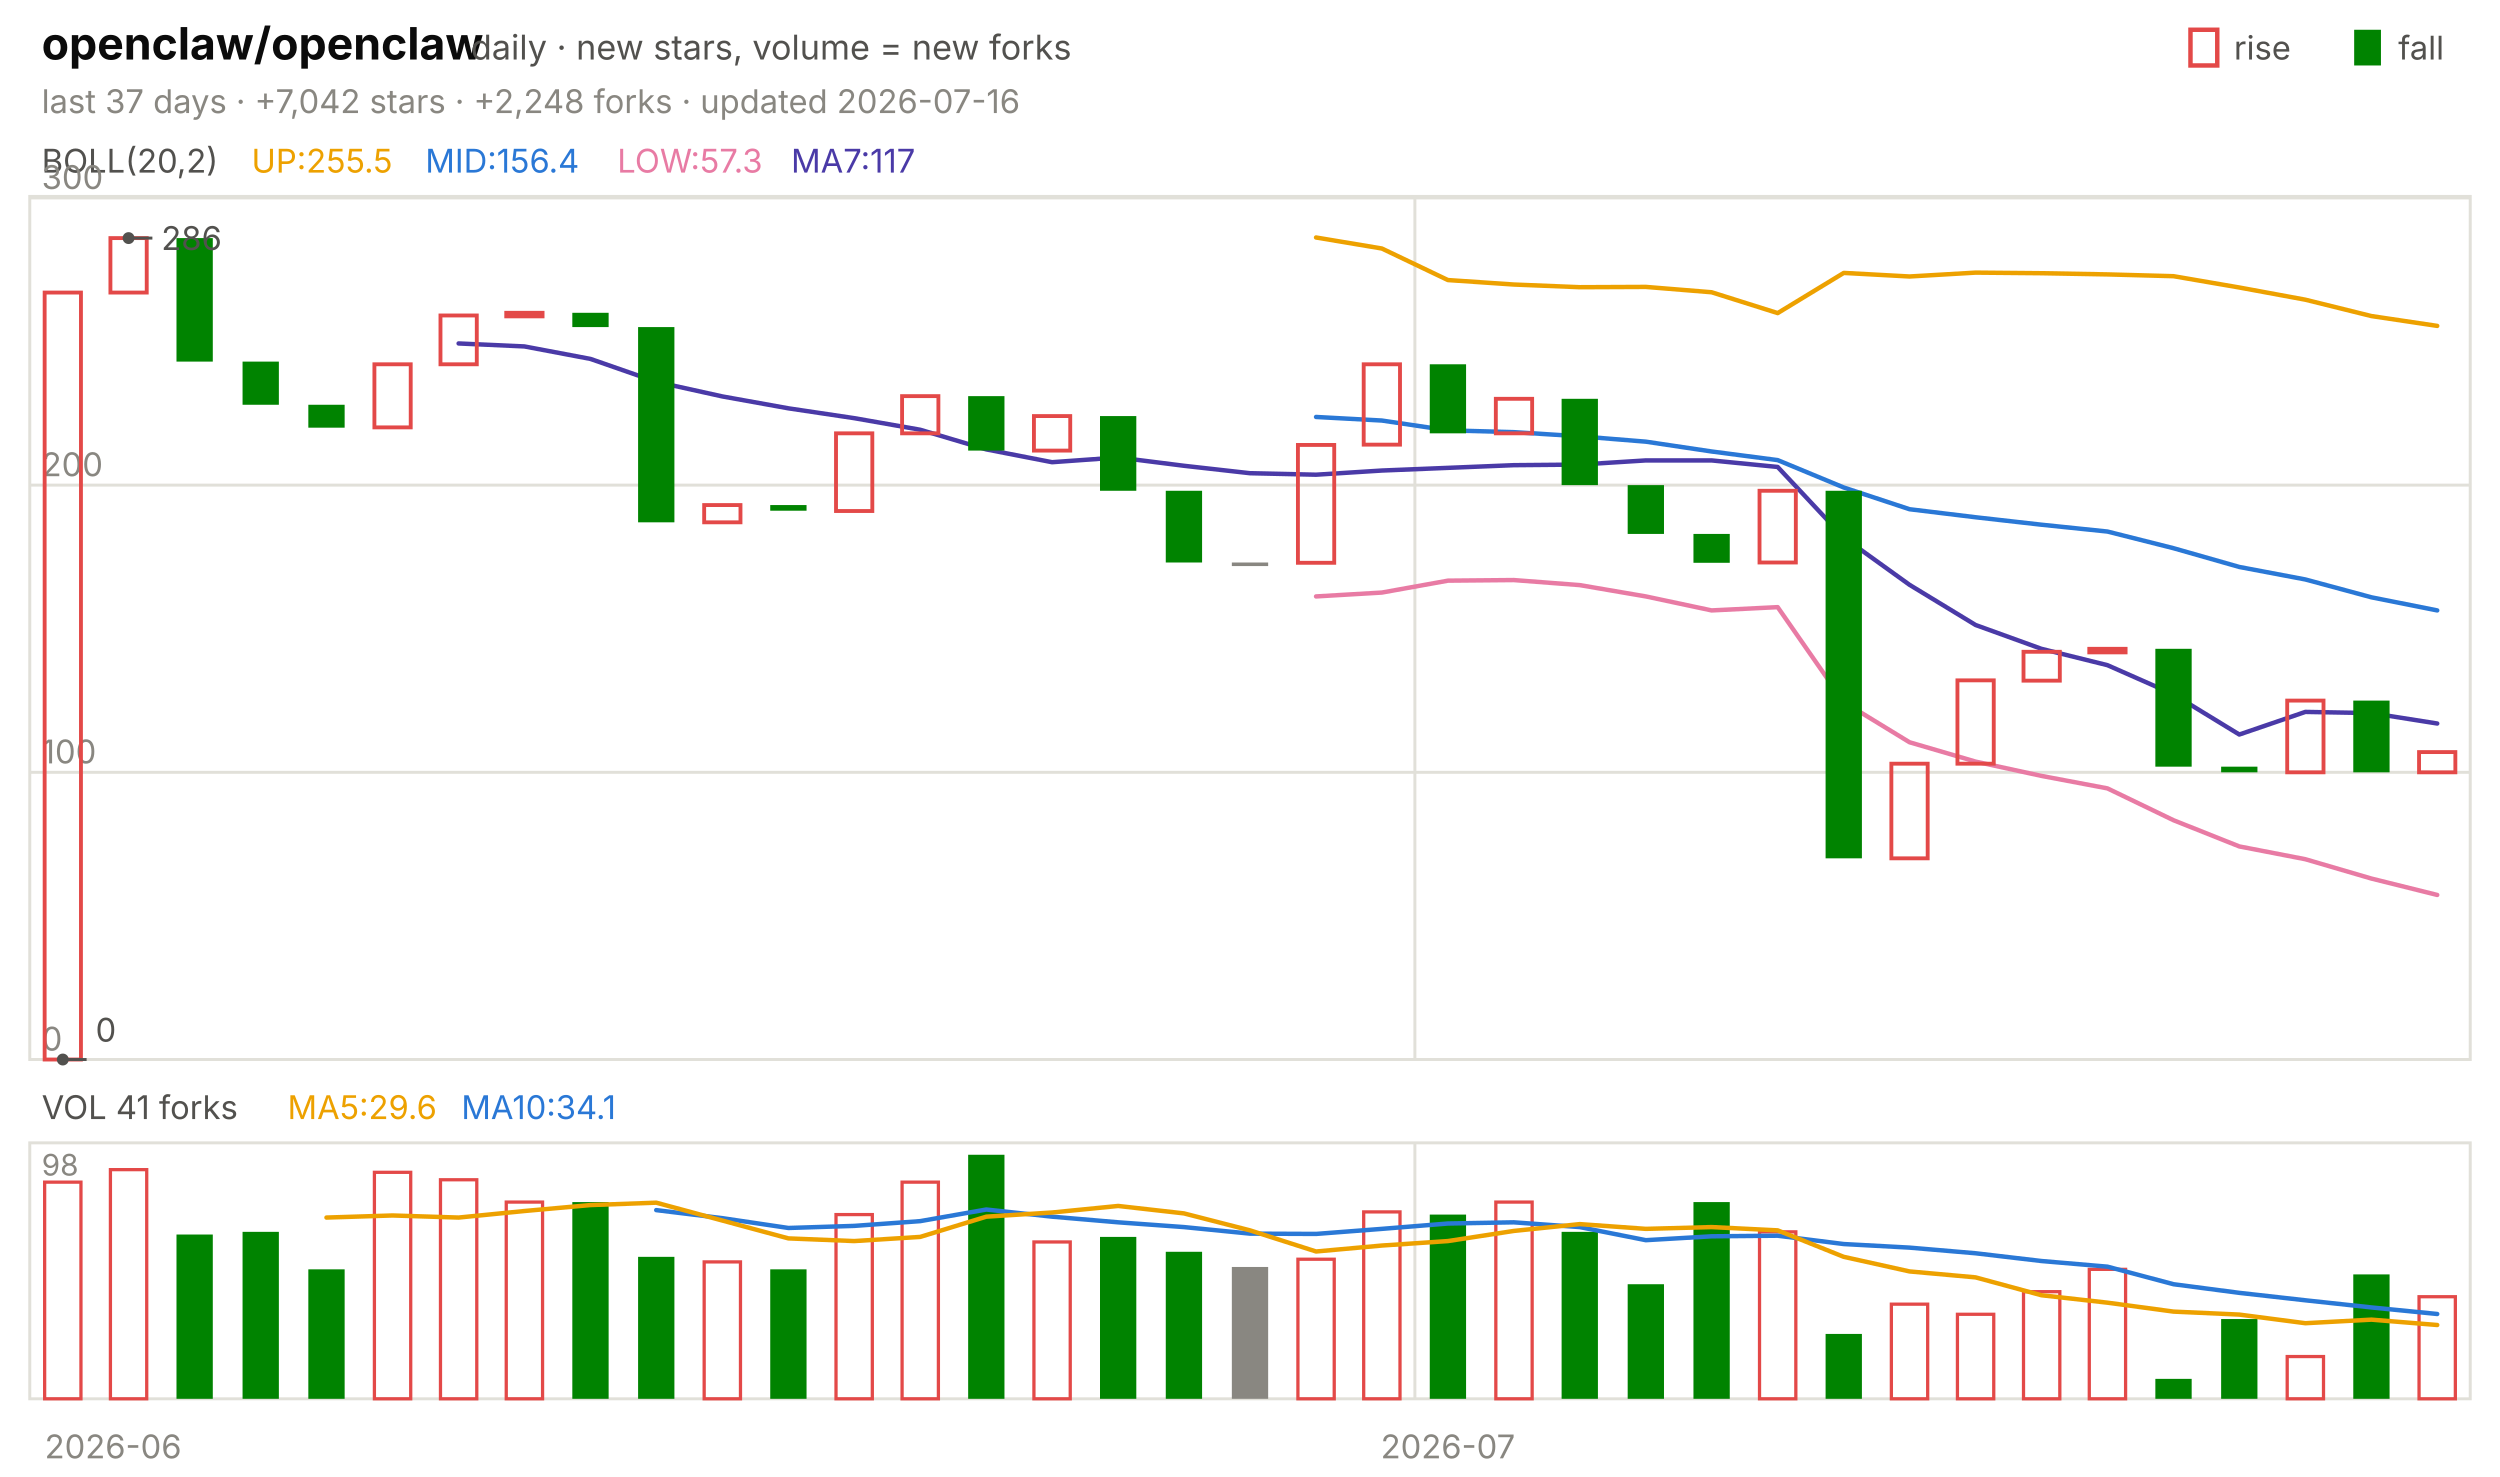
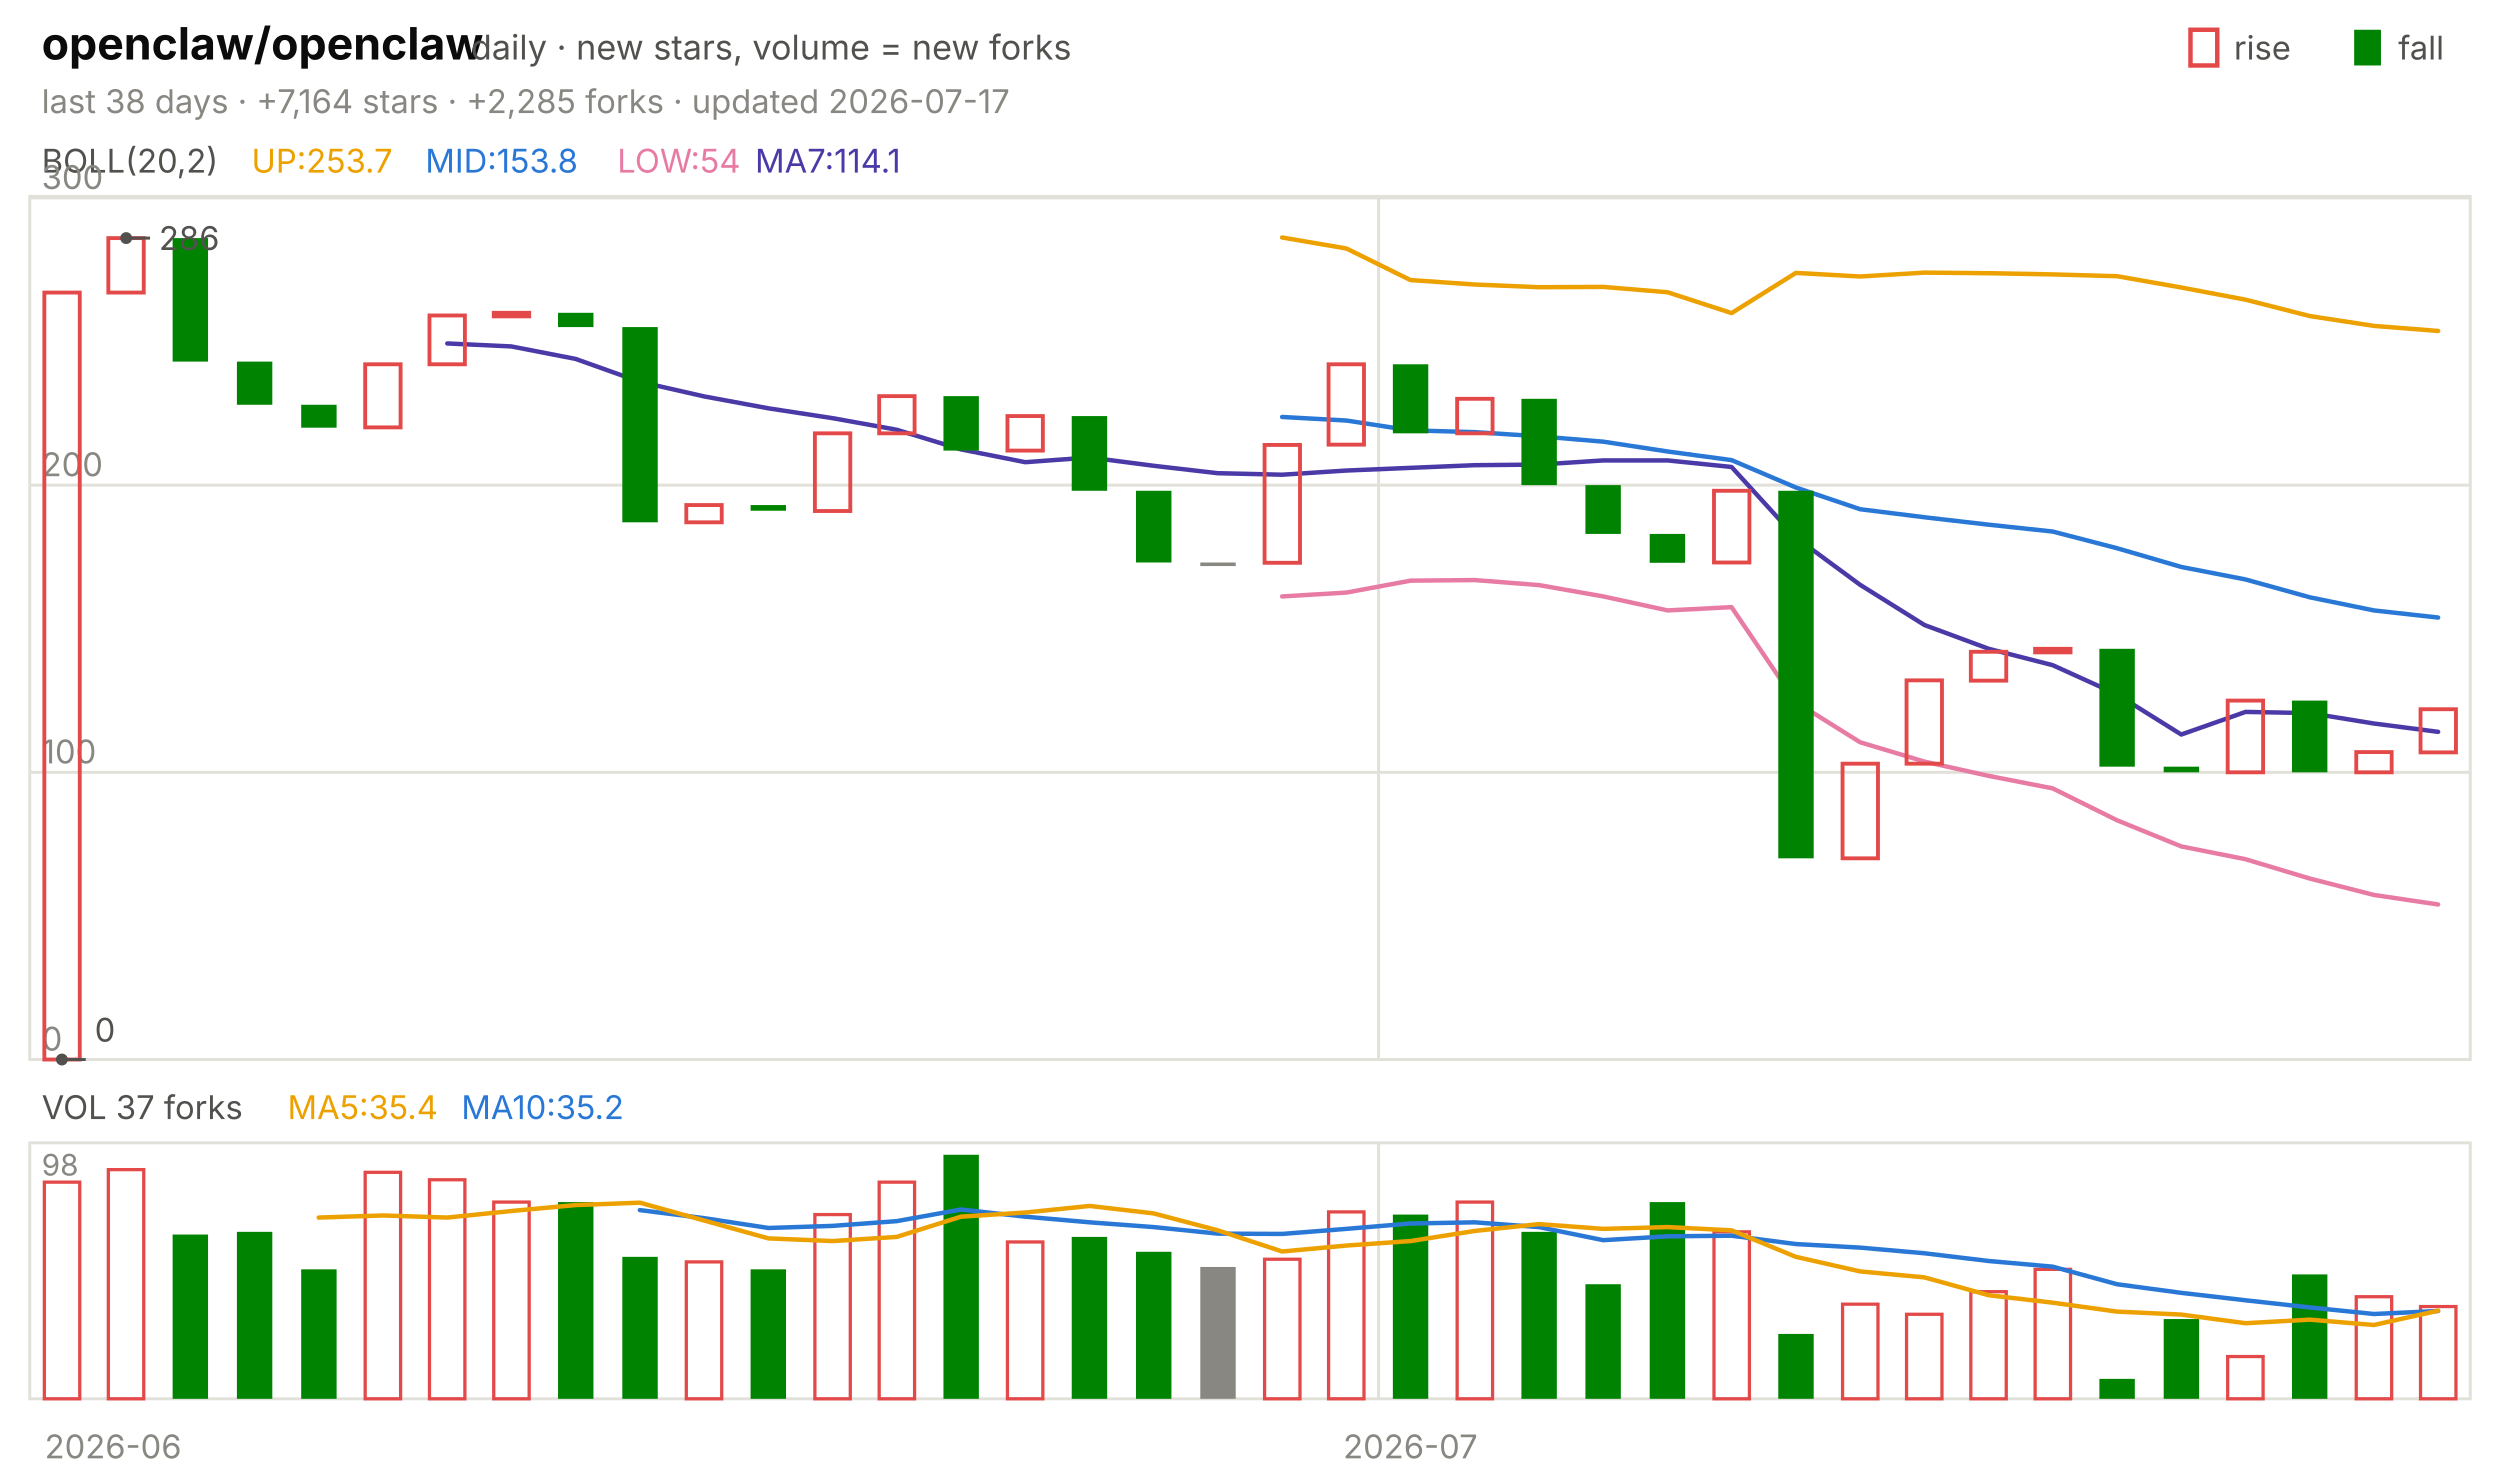
<svg xmlns="http://www.w3.org/2000/svg" viewBox="0 0 840 496" width="840" height="496" font-family="-apple-system,'Segoe UI',system-ui,sans-serif" role="img" aria-label="openclaw/openclaw candlestick chart">
  <text x="14.0" y="20.0" font-size="15" fill="#0b0b0b" font-weight="650">openclaw/openclaw</text>
  <text x="158.2" y="20.0" font-size="11.5" fill="#52514e">daily · new stars, volume = new forks</text>
  <text x="805.8" y="20.0" font-size="11.0" fill="#52514e">fall</text>
  <rect x="791" y="10" width="9" height="12" fill="#008300" />
  <text x="750.6" y="20.0" font-size="11.0" fill="#52514e">rise</text>
  <rect x="736" y="10" width="9" height="12" fill="none" stroke="#e34948" stroke-width="1.5" />
-   <text x="14.0" y="38.0" font-size="11.0" fill="#898781">last 37 days · +7,042 stars · +2,248 forks · updated 2026-07-16</text>
+   <text x="14.0" y="38.0" font-size="11.0" fill="#898781">last 38 days · +7,164 stars · +2,285 forks · updated 2026-07-17</text>
  <rect x="10" y="66" width="820" height="290" fill="none" stroke="#e1e0d9" />
  <rect x="10" y="384" width="820" height="86" fill="none" stroke="#e1e0d9" />
  <text x="38.0" y="490.0" font-size="11.0" fill="#898781" text-anchor="middle">2026-06</text>
-   <line x1="475.4" y1="66.0" x2="475.4" y2="356.0" stroke="#e1e0d9" stroke-width="1.0" />
-   <line x1="475.4" y1="384.0" x2="475.4" y2="470.0" stroke="#e1e0d9" stroke-width="1.0" />
-   <text x="486.5" y="490.0" font-size="11.0" fill="#898781" text-anchor="middle">2026-07</text>
+   <line x1="463.2" y1="66.0" x2="463.2" y2="356.0" stroke="#e1e0d9" stroke-width="1.0" />
+   <line x1="463.2" y1="384.0" x2="463.2" y2="470.0" stroke="#e1e0d9" stroke-width="1.0" />
+   <text x="473.9" y="490.0" font-size="11.0" fill="#898781" text-anchor="middle">2026-07</text>
  <text x="14.0" y="58.0" font-size="11.0" fill="#52514e">BOLL(20,2)</text>
-   <text x="84.5" y="58.0" font-size="11.0" fill="#eda100">UP:255.5</text>
-   <text x="142.9" y="58.0" font-size="11.0" fill="#2a78d6">MID:156.4</text>
-   <text x="207.4" y="58.0" font-size="11.0" fill="#e87ba4">LOW:57.3</text>
-   <text x="265.8" y="58.0" font-size="11.0" fill="#4a3aa7">MA7:117</text>
+   <text x="84.5" y="58.0" font-size="11.0" fill="#eda100">UP:253.7</text>
+   <text x="142.9" y="58.0" font-size="11.0" fill="#2a78d6">MID:153.8</text>
+   <text x="207.4" y="58.0" font-size="11.0" fill="#e87ba4">LOW:54</text>
+   <text x="253.7" y="58.0" font-size="11.0" fill="#4a3aa7">MA7:114.1</text>
  <line x1="10.0" y1="356.0" x2="830.0" y2="356.0" stroke="#e1e0d9" stroke-width="1.0" />
  <text x="14.0" y="353.0" font-size="11.0" fill="#898781">0</text>
  <line x1="10.0" y1="259.5" x2="830.0" y2="259.5" stroke="#e1e0d9" stroke-width="1.0" />
  <text x="14.0" y="256.5" font-size="11.0" fill="#898781">100</text>
  <line x1="10.0" y1="163.0" x2="830.0" y2="163.0" stroke="#e1e0d9" stroke-width="1.0" />
  <text x="14.0" y="160.0" font-size="11.0" fill="#898781">200</text>
  <line x1="10.0" y1="66.5" x2="830.0" y2="66.5" stroke="#e1e0d9" stroke-width="1.0" />
  <text x="14.0" y="63.5" font-size="11.0" fill="#898781">300</text>
-   <polyline points="442.2,79.8 464.3,83.5 486.5,94.1 508.6,95.6 530.8,96.5 553.0,96.4 575.1,98.2 597.3,105.2 619.5,91.7 641.6,92.9 663.8,91.6 685.9,91.8 708.1,92.2 730.3,92.8 752.4,96.6 774.6,100.7 796.8,106.2 818.9,109.5" fill="none" stroke="#eda100" stroke-width="1.5" stroke-linejoin="round" stroke-linecap="round" />
-   <polyline points="442.2,140.1 464.3,141.3 486.5,144.6 508.6,145.2 530.8,146.6 553.0,148.4 575.1,151.7 597.3,154.6 619.5,163.8 641.6,171.1 663.8,173.8 685.9,176.3 708.1,178.6 730.3,184.2 752.4,190.5 774.6,194.7 796.8,200.7 818.9,205.1" fill="none" stroke="#2a78d6" stroke-width="1.5" stroke-linejoin="round" stroke-linecap="round" />
-   <polyline points="442.2,200.4 464.3,199.1 486.5,195.1 508.6,194.9 530.8,196.6 553.0,200.4 575.1,205.1 597.3,204.0 619.5,235.9 641.6,249.4 663.8,255.9 685.9,260.7 708.1,264.9 730.3,275.6 752.4,284.4 774.6,288.7 796.8,295.2 818.9,300.7" fill="none" stroke="#e87ba4" stroke-width="1.5" stroke-linejoin="round" stroke-linecap="round" />
-   <polyline points="154.1,115.4 176.2,116.4 198.4,120.6 220.5,128.3 242.7,133.2 264.9,137.2 287.0,140.5 309.2,144.4 331.4,151.0 353.5,155.3 375.7,153.7 397.8,156.5 420.0,159.0 442.2,159.5 464.3,158.1 486.5,157.2 508.6,156.3 530.8,156.1 553.0,154.7 575.1,154.7 597.3,156.9 619.5,180.6 641.6,196.5 663.8,210.0 685.9,218.0 708.1,223.5 730.3,233.3 752.4,246.8 774.6,239.2 796.8,239.6 818.9,243.1" fill="none" stroke="#4a3aa7" stroke-width="1.5" stroke-linejoin="round" stroke-linecap="round" />
-   <rect x="15.0" y="98.3" width="12.2" height="257.7" fill="none" stroke="#e34948" stroke-width="1.3" />
-   <rect x="37.1" y="80.0" width="12.2" height="18.3" fill="none" stroke="#e34948" stroke-width="1.3" />
-   <rect x="59.3" y="80.0" width="12.2" height="41.5" fill="#008300" />
-   <rect x="81.5" y="121.5" width="12.2" height="14.5" fill="#008300" />
-   <rect x="103.6" y="136.0" width="12.2" height="7.7" fill="#008300" />
-   <rect x="125.8" y="122.4" width="12.2" height="21.2" fill="none" stroke="#e34948" stroke-width="1.3" />
-   <rect x="148.0" y="106.0" width="12.2" height="16.4" fill="none" stroke="#e34948" stroke-width="1.3" />
-   <rect x="170.1" y="105.1" width="12.2" height="1.2" fill="none" stroke="#e34948" stroke-width="1.3" />
-   <rect x="192.3" y="105.1" width="12.2" height="4.8" fill="#008300" />
-   <rect x="214.4" y="109.9" width="12.2" height="65.6" fill="#008300" />
-   <rect x="236.6" y="169.7" width="12.2" height="5.8" fill="none" stroke="#e34948" stroke-width="1.3" />
-   <rect x="258.8" y="169.7" width="12.2" height="1.9" fill="#008300" />
-   <rect x="280.9" y="145.6" width="12.2" height="26.1" fill="none" stroke="#e34948" stroke-width="1.3" />
-   <rect x="303.1" y="133.1" width="12.2" height="12.5" fill="none" stroke="#e34948" stroke-width="1.3" />
-   <rect x="325.3" y="133.1" width="12.2" height="18.3" fill="#008300" />
-   <rect x="347.4" y="139.8" width="12.2" height="11.6" fill="none" stroke="#e34948" stroke-width="1.3" />
-   <rect x="369.6" y="139.8" width="12.2" height="25.1" fill="#008300" />
-   <rect x="391.7" y="164.9" width="12.2" height="24.1" fill="#008300" />
-   <rect x="413.9" y="189.0" width="12.2" height="1.2" fill="#898781" />
-   <rect x="436.1" y="149.5" width="12.2" height="39.6" fill="none" stroke="#e34948" stroke-width="1.3" />
-   <rect x="458.2" y="122.4" width="12.2" height="27.0" fill="none" stroke="#e34948" stroke-width="1.3" />
-   <rect x="480.4" y="122.4" width="12.2" height="23.2" fill="#008300" />
-   <rect x="502.6" y="134.0" width="12.2" height="11.6" fill="none" stroke="#e34948" stroke-width="1.3" />
-   <rect x="524.7" y="134.0" width="12.2" height="29.0" fill="#008300" />
-   <rect x="546.9" y="163.0" width="12.2" height="16.4" fill="#008300" />
-   <rect x="569.0" y="179.4" width="12.2" height="9.7" fill="#008300" />
-   <rect x="591.2" y="164.9" width="12.2" height="24.1" fill="none" stroke="#e34948" stroke-width="1.3" />
-   <rect x="613.4" y="164.9" width="12.2" height="123.5" fill="#008300" />
-   <rect x="635.5" y="256.6" width="12.2" height="31.8" fill="none" stroke="#e34948" stroke-width="1.3" />
-   <rect x="657.7" y="228.6" width="12.2" height="28.0" fill="none" stroke="#e34948" stroke-width="1.3" />
-   <rect x="679.9" y="219.0" width="12.2" height="9.7" fill="none" stroke="#e34948" stroke-width="1.3" />
-   <rect x="702.0" y="218.0" width="12.2" height="1.2" fill="none" stroke="#e34948" stroke-width="1.3" />
-   <rect x="724.2" y="218.0" width="12.2" height="39.6" fill="#008300" />
-   <rect x="746.3" y="257.6" width="12.2" height="1.9" fill="#008300" />
-   <rect x="768.5" y="235.4" width="12.2" height="24.1" fill="none" stroke="#e34948" stroke-width="1.3" />
-   <rect x="790.7" y="235.4" width="12.2" height="24.1" fill="#008300" />
-   <rect x="812.8" y="252.7" width="12.2" height="6.8" fill="none" stroke="#e34948" stroke-width="1.3" />
-   <circle cx="43.2" cy="80.0" r="2" fill="#52514e" />
-   <line x1="43.2" y1="80.0" x2="51.2" y2="80.0" stroke="#52514e" stroke-width="1.0" />
-   <text x="54.2" y="84.0" font-size="11.0" fill="#52514e">286</text>
-   <circle cx="21.1" cy="356.0" r="2" fill="#52514e" />
-   <line x1="21.1" y1="356.0" x2="29.1" y2="356.0" stroke="#52514e" stroke-width="1.0" />
-   <text x="32.1" y="350.0" font-size="11.0" fill="#52514e">0</text>
-   <text x="14.0" y="376.0" font-size="11.0" fill="#52514e">VOL 41 forks</text>
-   <text x="96.6" y="376.0" font-size="11.0" fill="#eda100">MA5:29.6</text>
-   <text x="155.0" y="376.0" font-size="11.0" fill="#2a78d6">MA10:34.1</text>
+   <polyline points="430.8,79.8 452.4,83.5 473.9,94.1 495.5,95.6 517.1,96.5 538.7,96.4 560.3,98.2 581.8,105.2 603.4,91.7 625.0,92.9 646.6,91.6 668.2,91.8 689.7,92.2 711.3,92.8 732.9,96.6 754.5,100.7 776.1,106.2 797.6,109.5 819.2,111.2" fill="none" stroke="#eda100" stroke-width="1.5" stroke-linejoin="round" stroke-linecap="round" />
+   <polyline points="430.8,140.1 452.4,141.3 473.9,144.6 495.5,145.2 517.1,146.6 538.7,148.4 560.3,151.7 581.8,154.6 603.4,163.8 625.0,171.1 646.6,173.8 668.2,176.3 689.7,178.6 711.3,184.2 732.9,190.5 754.5,194.7 776.1,200.7 797.6,205.1 819.2,207.5" fill="none" stroke="#2a78d6" stroke-width="1.5" stroke-linejoin="round" stroke-linecap="round" />
+   <polyline points="430.8,200.4 452.4,199.1 473.9,195.1 495.5,194.9 517.1,196.6 538.7,200.4 560.3,205.1 581.8,204.0 603.4,235.9 625.0,249.4 646.6,255.9 668.2,260.7 689.7,264.9 711.3,275.6 732.9,284.4 754.5,288.7 776.1,295.2 797.6,300.7 819.2,303.9" fill="none" stroke="#e87ba4" stroke-width="1.5" stroke-linejoin="round" stroke-linecap="round" />
+   <polyline points="150.3,115.4 171.8,116.4 193.4,120.6 215.0,128.3 236.6,133.2 258.2,137.2 279.7,140.5 301.3,144.4 322.9,151.0 344.5,155.3 366.1,153.7 387.6,156.5 409.2,159.0 430.8,159.5 452.4,158.1 473.9,157.2 495.5,156.3 517.1,156.1 538.7,154.7 560.3,154.7 581.8,156.9 603.4,180.6 625.0,196.5 646.6,210.0 668.2,218.0 689.7,223.5 711.3,233.3 732.9,246.8 754.5,239.2 776.1,239.6 797.6,243.1 819.2,245.9" fill="none" stroke="#4a3aa7" stroke-width="1.5" stroke-linejoin="round" stroke-linecap="round" />
+   <rect x="14.9" y="98.3" width="11.9" height="257.7" fill="none" stroke="#e34948" stroke-width="1.3" />
+   <rect x="36.4" y="80.0" width="11.9" height="18.3" fill="none" stroke="#e34948" stroke-width="1.3" />
+   <rect x="58.0" y="80.0" width="11.9" height="41.5" fill="#008300" />
+   <rect x="79.6" y="121.5" width="11.9" height="14.5" fill="#008300" />
+   <rect x="101.2" y="136.0" width="11.9" height="7.7" fill="#008300" />
+   <rect x="122.7" y="122.4" width="11.9" height="21.2" fill="none" stroke="#e34948" stroke-width="1.3" />
+   <rect x="144.3" y="106.0" width="11.9" height="16.4" fill="none" stroke="#e34948" stroke-width="1.3" />
+   <rect x="165.9" y="105.1" width="11.9" height="1.2" fill="none" stroke="#e34948" stroke-width="1.3" />
+   <rect x="187.5" y="105.1" width="11.9" height="4.8" fill="#008300" />
+   <rect x="209.1" y="109.9" width="11.9" height="65.6" fill="#008300" />
+   <rect x="230.6" y="169.7" width="11.9" height="5.8" fill="none" stroke="#e34948" stroke-width="1.3" />
+   <rect x="252.2" y="169.7" width="11.9" height="1.9" fill="#008300" />
+   <rect x="273.8" y="145.6" width="11.9" height="26.1" fill="none" stroke="#e34948" stroke-width="1.3" />
+   <rect x="295.4" y="133.1" width="11.9" height="12.5" fill="none" stroke="#e34948" stroke-width="1.3" />
+   <rect x="317.0" y="133.1" width="11.9" height="18.3" fill="#008300" />
+   <rect x="338.5" y="139.8" width="11.9" height="11.6" fill="none" stroke="#e34948" stroke-width="1.3" />
+   <rect x="360.1" y="139.8" width="11.9" height="25.1" fill="#008300" />
+   <rect x="381.7" y="164.9" width="11.9" height="24.1" fill="#008300" />
+   <rect x="403.3" y="189.0" width="11.9" height="1.2" fill="#898781" />
+   <rect x="424.9" y="149.5" width="11.9" height="39.6" fill="none" stroke="#e34948" stroke-width="1.3" />
+   <rect x="446.4" y="122.4" width="11.9" height="27.0" fill="none" stroke="#e34948" stroke-width="1.3" />
+   <rect x="468.0" y="122.4" width="11.9" height="23.2" fill="#008300" />
+   <rect x="489.6" y="134.0" width="11.9" height="11.6" fill="none" stroke="#e34948" stroke-width="1.3" />
+   <rect x="511.2" y="134.0" width="11.9" height="29.0" fill="#008300" />
+   <rect x="532.7" y="163.0" width="11.9" height="16.4" fill="#008300" />
+   <rect x="554.3" y="179.4" width="11.9" height="9.7" fill="#008300" />
+   <rect x="575.9" y="164.9" width="11.9" height="24.1" fill="none" stroke="#e34948" stroke-width="1.3" />
+   <rect x="597.5" y="164.9" width="11.9" height="123.5" fill="#008300" />
+   <rect x="619.1" y="256.6" width="11.9" height="31.8" fill="none" stroke="#e34948" stroke-width="1.3" />
+   <rect x="640.6" y="228.6" width="11.9" height="28.0" fill="none" stroke="#e34948" stroke-width="1.3" />
+   <rect x="662.2" y="219.0" width="11.9" height="9.7" fill="none" stroke="#e34948" stroke-width="1.3" />
+   <rect x="683.8" y="218.0" width="11.9" height="1.2" fill="none" stroke="#e34948" stroke-width="1.3" />
+   <rect x="705.4" y="218.0" width="11.9" height="39.6" fill="#008300" />
+   <rect x="727.0" y="257.6" width="11.9" height="1.9" fill="#008300" />
+   <rect x="748.5" y="235.4" width="11.9" height="24.1" fill="none" stroke="#e34948" stroke-width="1.3" />
+   <rect x="770.1" y="235.4" width="11.9" height="24.1" fill="#008300" />
+   <rect x="791.7" y="252.7" width="11.9" height="6.8" fill="none" stroke="#e34948" stroke-width="1.3" />
+   <rect x="813.3" y="238.3" width="11.9" height="14.5" fill="none" stroke="#e34948" stroke-width="1.3" />
+   <circle cx="42.4" cy="80.0" r="2" fill="#52514e" />
+   <line x1="42.4" y1="80.0" x2="50.4" y2="80.0" stroke="#52514e" stroke-width="1.0" />
+   <text x="53.4" y="84.0" font-size="11.0" fill="#52514e">286</text>
+   <circle cx="20.8" cy="356.0" r="2" fill="#52514e" />
+   <line x1="20.8" y1="356.0" x2="28.8" y2="356.0" stroke="#52514e" stroke-width="1.0" />
+   <text x="31.8" y="350.0" font-size="11.0" fill="#52514e">0</text>
+   <text x="14.0" y="376.0" font-size="11.0" fill="#52514e">VOL 37 forks</text>
+   <text x="96.6" y="376.0" font-size="11.0" fill="#eda100">MA5:35.4</text>
+   <text x="155.0" y="376.0" font-size="11.0" fill="#2a78d6">MA10:35.2</text>
  <text x="14.0" y="395.0" font-size="10" fill="#898781">98</text>
-   <rect x="15.0" y="397.2" width="12.2" height="72.8" fill="none" stroke="#e34948" stroke-width="1.1" />
-   <rect x="37.1" y="393.0" width="12.2" height="77.0" fill="none" stroke="#e34948" stroke-width="1.1" />
-   <rect x="59.3" y="414.8" width="12.2" height="55.2" fill="#008300" />
-   <rect x="81.5" y="413.9" width="12.2" height="56.1" fill="#008300" />
-   <rect x="103.6" y="426.5" width="12.2" height="43.5" fill="#008300" />
-   <rect x="125.8" y="393.9" width="12.2" height="76.1" fill="none" stroke="#e34948" stroke-width="1.1" />
-   <rect x="148.0" y="396.4" width="12.2" height="73.6" fill="none" stroke="#e34948" stroke-width="1.1" />
-   <rect x="170.1" y="403.9" width="12.2" height="66.1" fill="none" stroke="#e34948" stroke-width="1.1" />
-   <rect x="192.3" y="403.9" width="12.2" height="66.1" fill="#008300" />
-   <rect x="214.4" y="422.3" width="12.2" height="47.7" fill="#008300" />
-   <rect x="236.6" y="424.0" width="12.2" height="46.0" fill="none" stroke="#e34948" stroke-width="1.1" />
-   <rect x="258.8" y="426.5" width="12.2" height="43.5" fill="#008300" />
-   <rect x="280.9" y="408.1" width="12.2" height="61.9" fill="none" stroke="#e34948" stroke-width="1.1" />
-   <rect x="303.1" y="397.2" width="12.2" height="72.8" fill="none" stroke="#e34948" stroke-width="1.1" />
-   <rect x="325.3" y="388.0" width="12.2" height="82.0" fill="#008300" />
-   <rect x="347.4" y="417.3" width="12.2" height="52.7" fill="none" stroke="#e34948" stroke-width="1.1" />
-   <rect x="369.6" y="415.6" width="12.2" height="54.4" fill="#008300" />
-   <rect x="391.7" y="420.6" width="12.2" height="49.4" fill="#008300" />
-   <rect x="413.9" y="425.7" width="12.2" height="44.3" fill="#898781" />
-   <rect x="436.1" y="423.1" width="12.2" height="46.9" fill="none" stroke="#e34948" stroke-width="1.1" />
-   <rect x="458.2" y="407.2" width="12.2" height="62.8" fill="none" stroke="#e34948" stroke-width="1.1" />
-   <rect x="480.4" y="408.1" width="12.2" height="61.9" fill="#008300" />
-   <rect x="502.6" y="403.9" width="12.2" height="66.1" fill="none" stroke="#e34948" stroke-width="1.1" />
-   <rect x="524.7" y="413.9" width="12.2" height="56.1" fill="#008300" />
-   <rect x="546.9" y="431.5" width="12.2" height="38.5" fill="#008300" />
-   <rect x="569.0" y="403.9" width="12.2" height="66.1" fill="#008300" />
-   <rect x="591.2" y="413.9" width="12.2" height="56.1" fill="none" stroke="#e34948" stroke-width="1.1" />
-   <rect x="613.4" y="448.2" width="12.2" height="21.8" fill="#008300" />
-   <rect x="635.5" y="438.2" width="12.2" height="31.8" fill="none" stroke="#e34948" stroke-width="1.1" />
-   <rect x="657.7" y="441.6" width="12.2" height="28.4" fill="none" stroke="#e34948" stroke-width="1.1" />
-   <rect x="679.9" y="434.0" width="12.2" height="36.0" fill="none" stroke="#e34948" stroke-width="1.1" />
-   <rect x="702.0" y="426.5" width="12.2" height="43.5" fill="none" stroke="#e34948" stroke-width="1.1" />
-   <rect x="724.2" y="463.3" width="12.2" height="6.7" fill="#008300" />
-   <rect x="746.3" y="443.2" width="12.2" height="26.8" fill="#008300" />
-   <rect x="768.5" y="455.8" width="12.2" height="14.2" fill="none" stroke="#e34948" stroke-width="1.1" />
-   <rect x="790.7" y="428.2" width="12.2" height="41.8" fill="#008300" />
-   <rect x="812.8" y="435.7" width="12.2" height="34.3" fill="none" stroke="#e34948" stroke-width="1.1" />
-   <polyline points="220.5,406.6 242.7,409.3 264.9,412.6 287.0,411.9 309.2,410.3 331.4,406.4 353.5,408.8 375.7,410.7 397.8,412.3 420.0,414.5 442.2,414.6 464.3,412.9 486.5,411.1 508.6,410.7 530.8,412.3 553.0,416.7 575.1,415.4 597.3,415.2 619.5,418.0 641.6,419.2 663.8,421.1 685.9,423.7 708.1,425.6 730.3,431.5 752.4,434.4 774.6,436.9 796.8,439.3 818.9,441.5" fill="none" stroke="#2a78d6" stroke-width="1.5" stroke-linejoin="round" stroke-linecap="round" />
-   <polyline points="109.7,409.1 131.9,408.4 154.1,409.1 176.2,406.9 198.4,404.9 220.5,404.1 242.7,410.1 264.9,416.1 287.0,417.0 309.2,415.6 331.4,408.8 353.5,407.4 375.7,405.2 397.8,407.7 420.0,413.4 442.2,420.5 464.3,418.5 486.5,417.0 508.6,413.6 530.8,411.3 553.0,412.9 575.1,412.3 597.3,413.4 619.5,422.3 641.6,427.2 663.8,429.2 685.9,435.2 708.1,437.7 730.3,440.7 752.4,441.7 774.6,444.6 796.8,443.4 818.9,445.2" fill="none" stroke="#eda100" stroke-width="1.5" stroke-linejoin="round" stroke-linecap="round" />
+   <rect x="14.9" y="397.2" width="11.9" height="72.8" fill="none" stroke="#e34948" stroke-width="1.1" />
+   <rect x="36.4" y="393.0" width="11.9" height="77.0" fill="none" stroke="#e34948" stroke-width="1.1" />
+   <rect x="58.0" y="414.8" width="11.9" height="55.2" fill="#008300" />
+   <rect x="79.6" y="413.9" width="11.9" height="56.1" fill="#008300" />
+   <rect x="101.2" y="426.5" width="11.9" height="43.5" fill="#008300" />
+   <rect x="122.7" y="393.9" width="11.9" height="76.1" fill="none" stroke="#e34948" stroke-width="1.1" />
+   <rect x="144.3" y="396.4" width="11.9" height="73.6" fill="none" stroke="#e34948" stroke-width="1.1" />
+   <rect x="165.9" y="403.9" width="11.9" height="66.1" fill="none" stroke="#e34948" stroke-width="1.1" />
+   <rect x="187.5" y="403.9" width="11.9" height="66.1" fill="#008300" />
+   <rect x="209.1" y="422.3" width="11.9" height="47.7" fill="#008300" />
+   <rect x="230.6" y="424.0" width="11.9" height="46.0" fill="none" stroke="#e34948" stroke-width="1.1" />
+   <rect x="252.2" y="426.5" width="11.9" height="43.5" fill="#008300" />
+   <rect x="273.8" y="408.1" width="11.9" height="61.9" fill="none" stroke="#e34948" stroke-width="1.1" />
+   <rect x="295.4" y="397.2" width="11.9" height="72.8" fill="none" stroke="#e34948" stroke-width="1.1" />
+   <rect x="317.0" y="388.0" width="11.9" height="82.0" fill="#008300" />
+   <rect x="338.5" y="417.3" width="11.9" height="52.7" fill="none" stroke="#e34948" stroke-width="1.1" />
+   <rect x="360.1" y="415.6" width="11.9" height="54.4" fill="#008300" />
+   <rect x="381.7" y="420.6" width="11.9" height="49.4" fill="#008300" />
+   <rect x="403.3" y="425.7" width="11.9" height="44.3" fill="#898781" />
+   <rect x="424.9" y="423.1" width="11.9" height="46.9" fill="none" stroke="#e34948" stroke-width="1.1" />
+   <rect x="446.4" y="407.2" width="11.9" height="62.8" fill="none" stroke="#e34948" stroke-width="1.1" />
+   <rect x="468.0" y="408.1" width="11.9" height="61.9" fill="#008300" />
+   <rect x="489.6" y="403.9" width="11.9" height="66.1" fill="none" stroke="#e34948" stroke-width="1.1" />
+   <rect x="511.2" y="413.9" width="11.9" height="56.1" fill="#008300" />
+   <rect x="532.7" y="431.5" width="11.9" height="38.5" fill="#008300" />
+   <rect x="554.3" y="403.9" width="11.9" height="66.1" fill="#008300" />
+   <rect x="575.9" y="413.9" width="11.9" height="56.1" fill="none" stroke="#e34948" stroke-width="1.1" />
+   <rect x="597.5" y="448.2" width="11.9" height="21.8" fill="#008300" />
+   <rect x="619.1" y="438.2" width="11.9" height="31.8" fill="none" stroke="#e34948" stroke-width="1.1" />
+   <rect x="640.6" y="441.6" width="11.9" height="28.4" fill="none" stroke="#e34948" stroke-width="1.1" />
+   <rect x="662.2" y="434.0" width="11.9" height="36.0" fill="none" stroke="#e34948" stroke-width="1.1" />
+   <rect x="683.8" y="426.5" width="11.9" height="43.5" fill="none" stroke="#e34948" stroke-width="1.1" />
+   <rect x="705.4" y="463.3" width="11.9" height="6.7" fill="#008300" />
+   <rect x="727.0" y="443.2" width="11.9" height="26.8" fill="#008300" />
+   <rect x="748.5" y="455.8" width="11.9" height="14.2" fill="none" stroke="#e34948" stroke-width="1.1" />
+   <rect x="770.1" y="428.2" width="11.9" height="41.8" fill="#008300" />
+   <rect x="791.7" y="435.7" width="11.9" height="34.3" fill="none" stroke="#e34948" stroke-width="1.1" />
+   <rect x="813.3" y="439.0" width="11.9" height="31.0" fill="none" stroke="#e34948" stroke-width="1.1" />
+   <polyline points="215.0,406.6 236.6,409.3 258.2,412.6 279.7,411.9 301.3,410.3 322.9,406.4 344.5,408.8 366.1,410.7 387.6,412.3 409.2,414.5 430.8,414.6 452.4,412.9 473.9,411.1 495.5,410.7 517.1,412.3 538.7,416.7 560.3,415.4 581.8,415.2 603.4,418.0 625.0,419.2 646.6,421.1 668.2,423.7 689.7,425.6 711.3,431.5 732.9,434.4 754.5,436.9 776.1,439.3 797.6,441.5 819.2,440.5" fill="none" stroke="#2a78d6" stroke-width="1.5" stroke-linejoin="round" stroke-linecap="round" />
+   <polyline points="107.1,409.1 128.7,408.4 150.3,409.1 171.8,406.9 193.4,404.9 215.0,404.1 236.6,410.1 258.2,416.1 279.7,417.0 301.3,415.6 322.9,408.8 344.5,407.4 366.1,405.2 387.6,407.7 409.2,413.4 430.8,420.5 452.4,418.5 473.9,417.0 495.5,413.6 517.1,411.3 538.7,412.9 560.3,412.3 581.8,413.4 603.4,422.3 625.0,427.2 646.6,429.2 668.2,435.2 689.7,437.7 711.3,440.7 732.9,441.7 754.5,444.6 776.1,443.4 797.6,445.2 819.2,440.4" fill="none" stroke="#eda100" stroke-width="1.5" stroke-linejoin="round" stroke-linecap="round" />
</svg>
